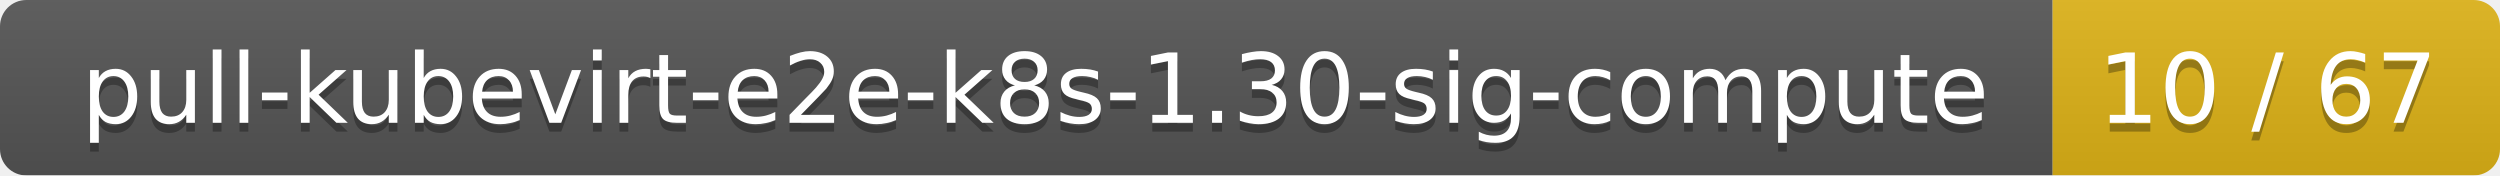
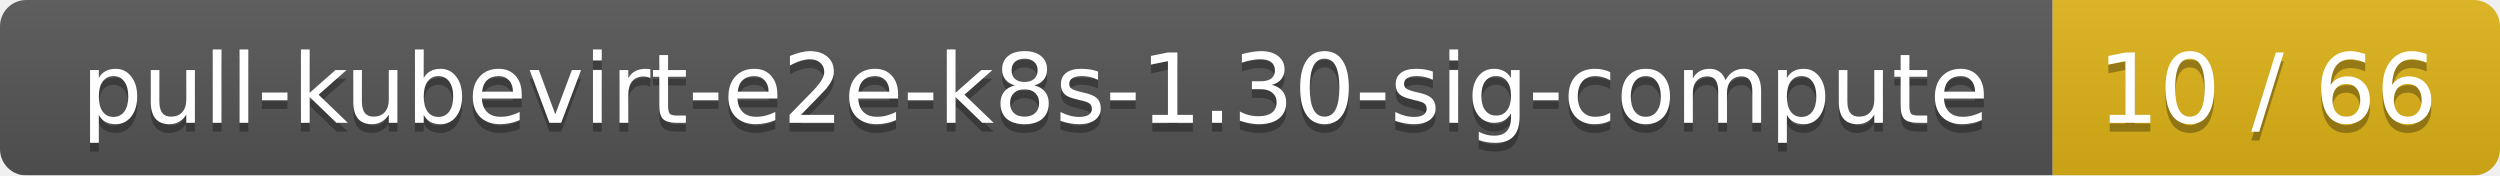
<svg xmlns="http://www.w3.org/2000/svg" width="285" height="20">
  <linearGradient id="smooth" x2="0" y2="100%">
    <stop offset="0" stop-color="#bbb" stop-opacity=".1" />
    <stop offset="1" stop-opacity=".1" />
  </linearGradient>
  <mask id="round">
    <rect width="285" height="20" rx="3" fill="#fff" />
  </mask>
  <g mask="url(#round)">
    <rect width="234" height="20" fill="#555" />
    <rect x="234" width="51" height="20" fill="#dfb317" />
    <rect width="285" height="20" fill="url(#smooth)" />
  </g>
  <g fill="#fff" text-anchor="middle" font-family="DejaVu Sans,Verdana,Geneva,sans-serif" font-size="11">
    <text x="118" y="15" fill="#010101" fill-opacity=".3">pull-kubevirt-e2e-k8s-1.30-sig-compute</text>
    <text x="118" y="14">pull-kubevirt-e2e-k8s-1.30-sig-compute</text>
-     <text x="258.5" y="15" fill="#010101" fill-opacity=".3">10 / 67</text>
-     <text x="258.5" y="14">10 / 67</text>
+     <text x="258.5" y="15" fill="#010101" fill-opacity=".3">10 / 66</text>
+     <text x="258.5" y="14">10 / 66</text>
  </g>
</svg>
